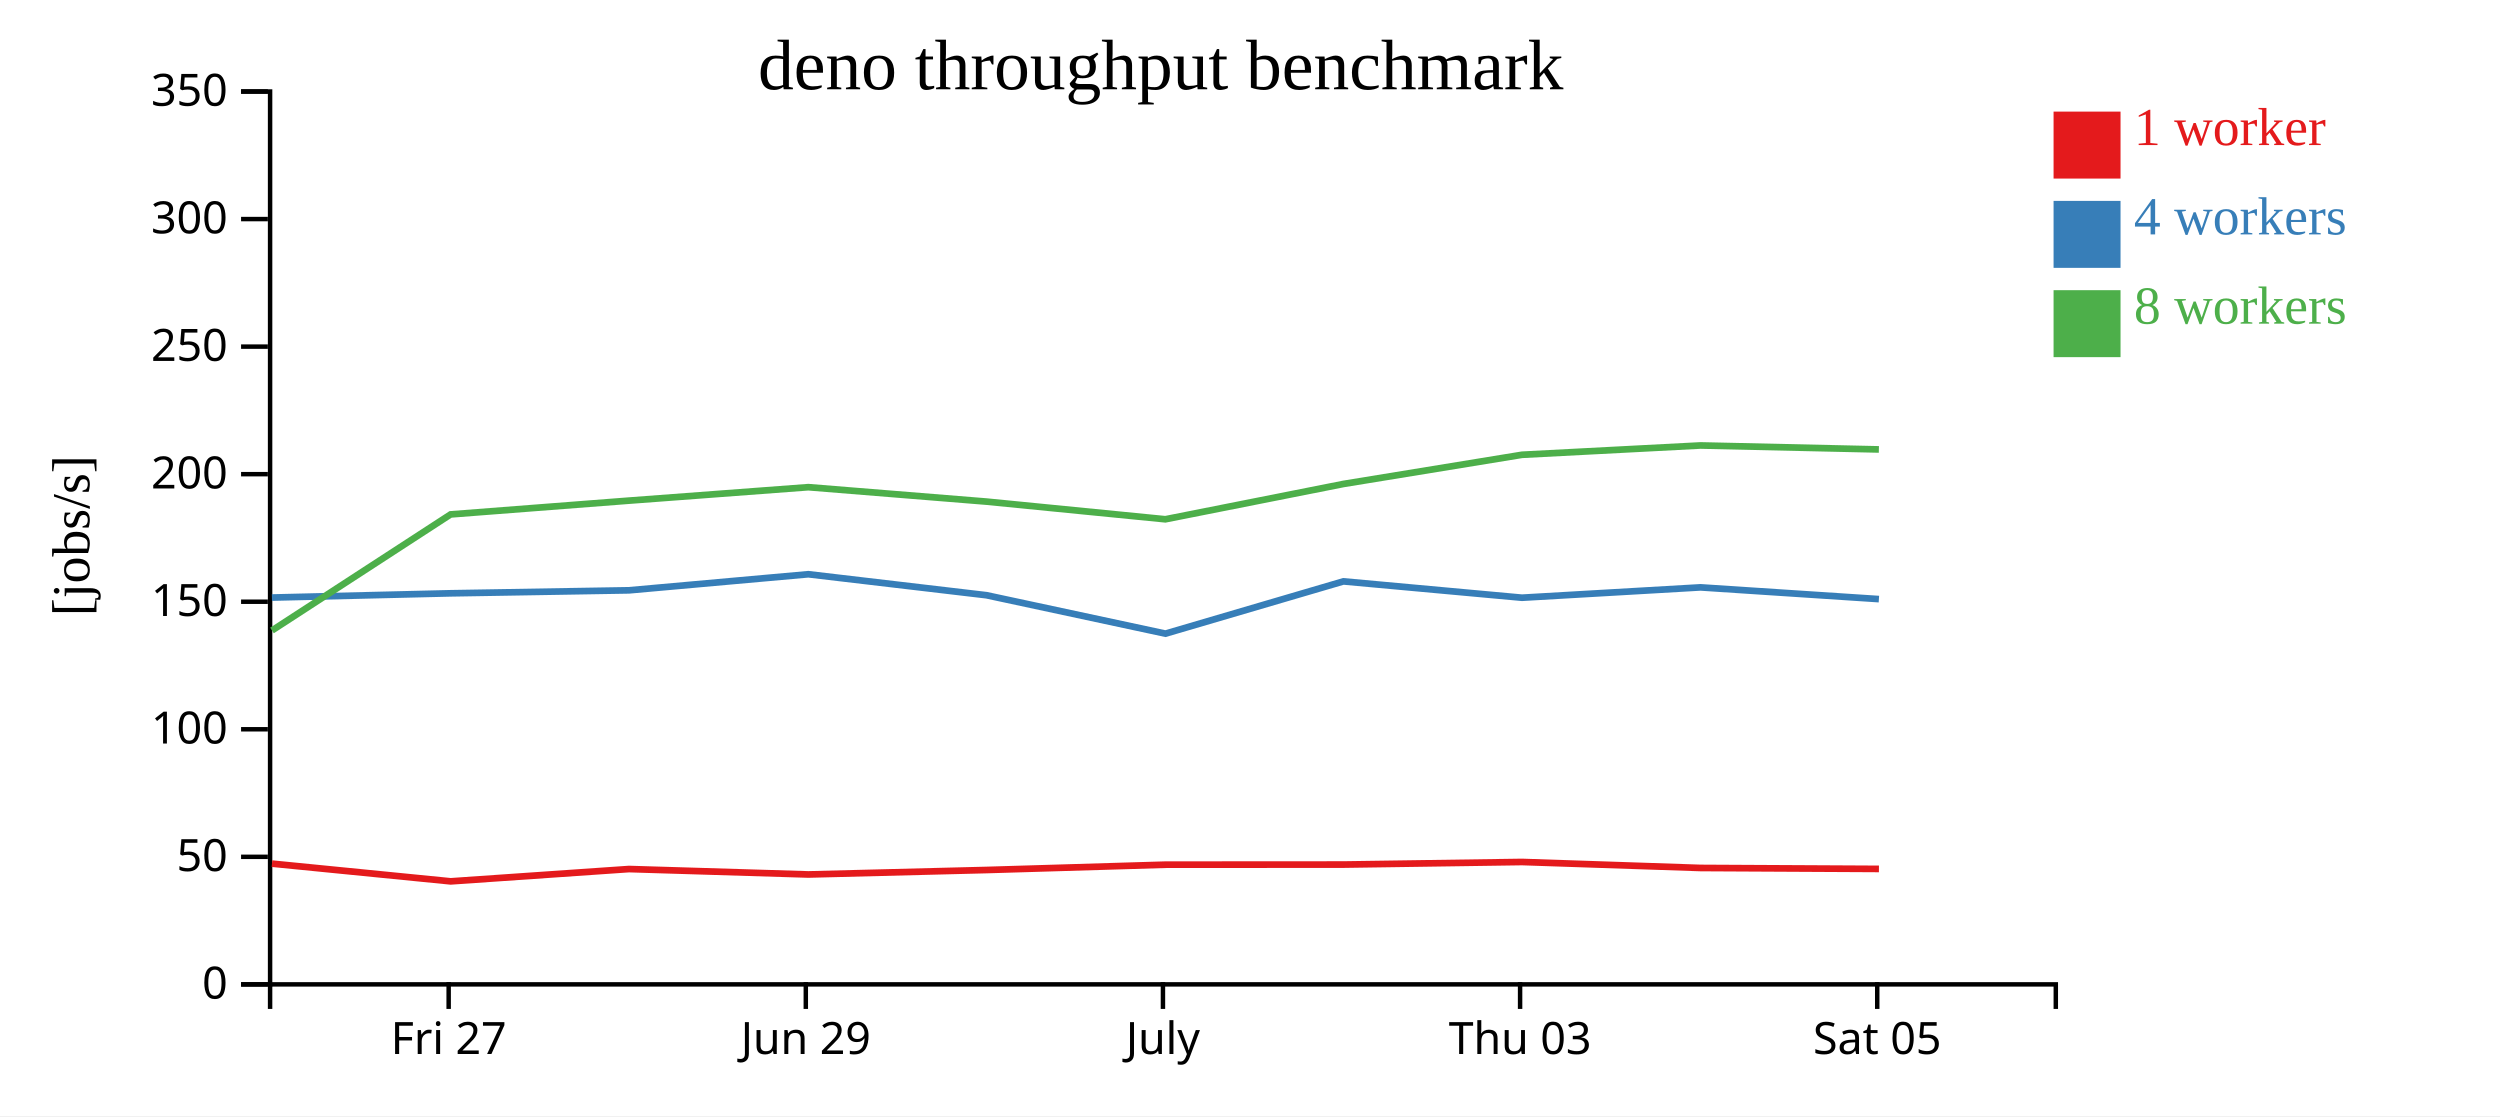
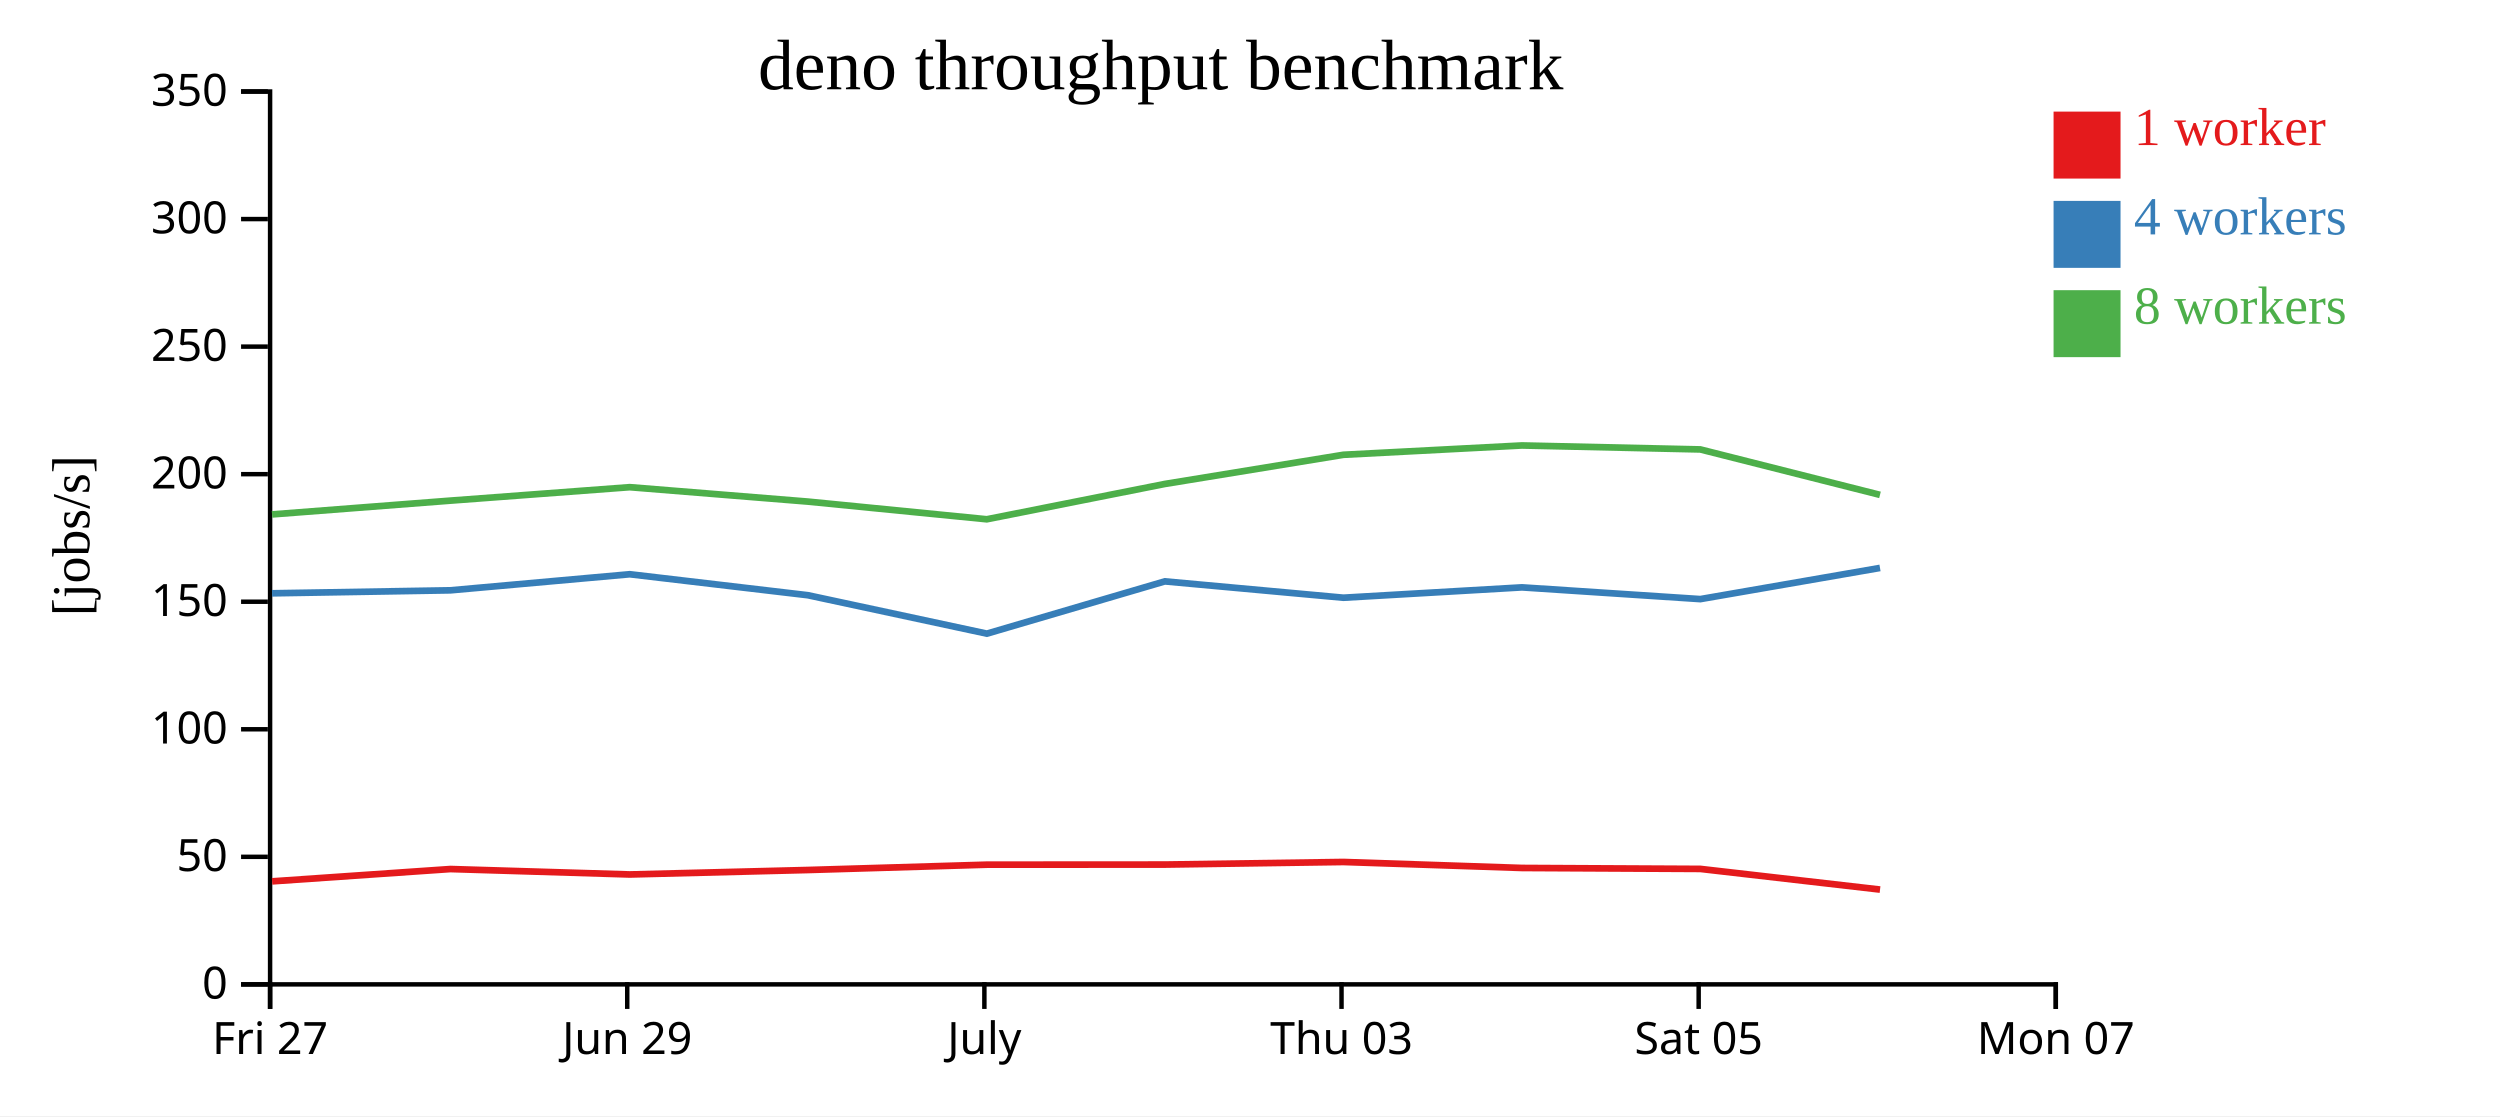
<svg xmlns="http://www.w3.org/2000/svg" width="560" height="250">
  <rect width="100%" height="100%" fill="white" />
  <g transform="translate(60,20)">
    <g transform="translate(0,200)" fill="none" font-size="10" font-family="sans-serif" text-anchor="middle">
      <path class="domain" stroke="currentColor" d="M0.5,6V0.5H400.5V6" />
-       <g class="tick" opacity="1" transform="translate(40.5,0)">
+       <g class="tick" opacity="1" transform="translate(0.5,0)">
        <line stroke="currentColor" y2="6" />
        <text fill="currentColor" y="9" dy="0.71em">Fri 27</text>
      </g>
-       <g class="tick" opacity="1" transform="translate(120.5,0)">
+       <g class="tick" opacity="1" transform="translate(80.5,0)">
        <line stroke="currentColor" y2="6" />
        <text fill="currentColor" y="9" dy="0.71em">Jun 29</text>
      </g>
-       <g class="tick" opacity="1" transform="translate(200.5,0)">
+       <g class="tick" opacity="1" transform="translate(160.5,0)">
        <line stroke="currentColor" y2="6" />
        <text fill="currentColor" y="9" dy="0.71em">July</text>
      </g>
-       <g class="tick" opacity="1" transform="translate(280.5,0)">
+       <g class="tick" opacity="1" transform="translate(240.5,0)">
        <line stroke="currentColor" y2="6" />
        <text fill="currentColor" y="9" dy="0.71em">Thu 03</text>
      </g>
-       <g class="tick" opacity="1" transform="translate(360.5,0)">
+       <g class="tick" opacity="1" transform="translate(320.5,0)">
        <line stroke="currentColor" y2="6" />
        <text fill="currentColor" y="9" dy="0.71em">Sat 05</text>
+       </g>
+       <g class="tick" opacity="1" transform="translate(400.5,0)">
+         <line stroke="currentColor" y2="6" />
+         <text fill="currentColor" y="9" dy="0.71em">Mon 07</text>
      </g>
    </g>
    <g fill="none" font-size="10" font-family="sans-serif" text-anchor="end">
      <path class="domain" stroke="currentColor" d="M-6,200.5H0.5V0.5H-6" />
      <g class="tick" opacity="1" transform="translate(0,200.5)">
        <line stroke="currentColor" x2="-6" />
        <text fill="currentColor" x="-9" dy="0.32em">0</text>
      </g>
      <g class="tick" opacity="1" transform="translate(0,171.9286)">
        <line stroke="currentColor" x2="-6" />
        <text fill="currentColor" x="-9" dy="0.32em">50</text>
      </g>
      <g class="tick" opacity="1" transform="translate(0,143.3571)">
        <line stroke="currentColor" x2="-6" />
        <text fill="currentColor" x="-9" dy="0.32em">100</text>
      </g>
      <g class="tick" opacity="1" transform="translate(0,114.7857)">
        <line stroke="currentColor" x2="-6" />
        <text fill="currentColor" x="-9" dy="0.32em">150</text>
      </g>
      <g class="tick" opacity="1" transform="translate(0,86.21429)">
        <line stroke="currentColor" x2="-6" />
        <text fill="currentColor" x="-9" dy="0.32em">200</text>
      </g>
      <g class="tick" opacity="1" transform="translate(0,57.64286)">
        <line stroke="currentColor" x2="-6" />
        <text fill="currentColor" x="-9" dy="0.32em">250</text>
      </g>
      <g class="tick" opacity="1" transform="translate(0,29.07143)">
        <line stroke="currentColor" x2="-6" />
        <text fill="currentColor" x="-9" dy="0.32em">300</text>
      </g>
      <g class="tick" opacity="1" transform="translate(0,0.5)">
        <line stroke="currentColor" x2="-6" />
        <text fill="currentColor" x="-9" dy="0.32em">350</text>
      </g>
    </g>
    <text text-anchor="middle" style="font-size: 12px" transform="rotate(-90)" y="-40" x="-100">[jobs/s]</text>
    <text text-anchor="middle" style="font-size: 16px" y="0" x="200">deno throughput benchmark</text>
-     <path class="line" fill="none" stroke="#e41a1c" stroke-width="1.5" d="M0.921,173.452L40.951,177.423L80.896,174.666L121.073,175.881L160.981,174.88L201.054,173.689L240.929,173.664L280.93,173.084L320.931,174.424L360.88,174.635" />
-     <path class="line" fill="none" stroke="#377eb8" stroke-width="1.5" d="M0.909,113.855L40.936,112.901L80.886,112.232L121.064,108.63L160.97,113.332L201.055,121.936L240.917,110.228L280.923,113.89L320.923,111.571L360.874,114.2" />
-     <path class="line" fill="none" stroke="#4daf4a" stroke-width="1.5" d="M0.921,121.226L40.933,95.228L80.877,92.143L121.059,89.129L160.967,92.359L201.037,96.318L240.91,88.407L280.922,81.871L320.911,79.784L360.867,80.671" />
+     <path class="line" fill="none" stroke="#e41a1c" stroke-width="1.5" d="M0.951,177.423L40.896,174.666L81.073,175.881L120.981,174.88L161.054,173.689L200.929,173.664L240.93,173.084L280.931,174.424L320.88,174.635L361.13,179.265" />
+     <path class="line" fill="none" stroke="#377eb8" stroke-width="1.5" d="M0.936,112.901L40.886,112.232L81.064,108.63L120.97,113.332L161.055,121.936L200.917,110.228L240.923,113.89L280.923,111.571L320.874,114.2L361.12,107.216" />
+     <path class="line" fill="none" stroke="#4daf4a" stroke-width="1.5" d="M0.933,95.228L40.877,92.143L81.059,89.129L120.967,92.359L161.037,96.318L200.91,88.407L240.922,81.871L280.911,79.784L320.867,80.671L361.118,90.852" />
    <rect class="dot" x="400" y="5" width="15" height="15" style="fill: #e41a1c;" />
    <rect class="dot" x="400" y="25" width="15" height="15" style="fill: #377eb8;" />
    <rect class="dot" x="400" y="45" width="15" height="15" style="fill: #4daf4a;" />
    <text class="label" x="418" y="12.5" style="fill: #e41a1c; alignment-baseline: middle;" text-anchor="left">1 worker</text>
    <text class="label" x="418" y="32.5" style="fill: #377eb8; alignment-baseline: middle;" text-anchor="left">4 workers</text>
    <text class="label" x="418" y="52.5" style="fill: #4daf4a; alignment-baseline: middle;" text-anchor="left">8 workers</text>
  </g>
</svg>
